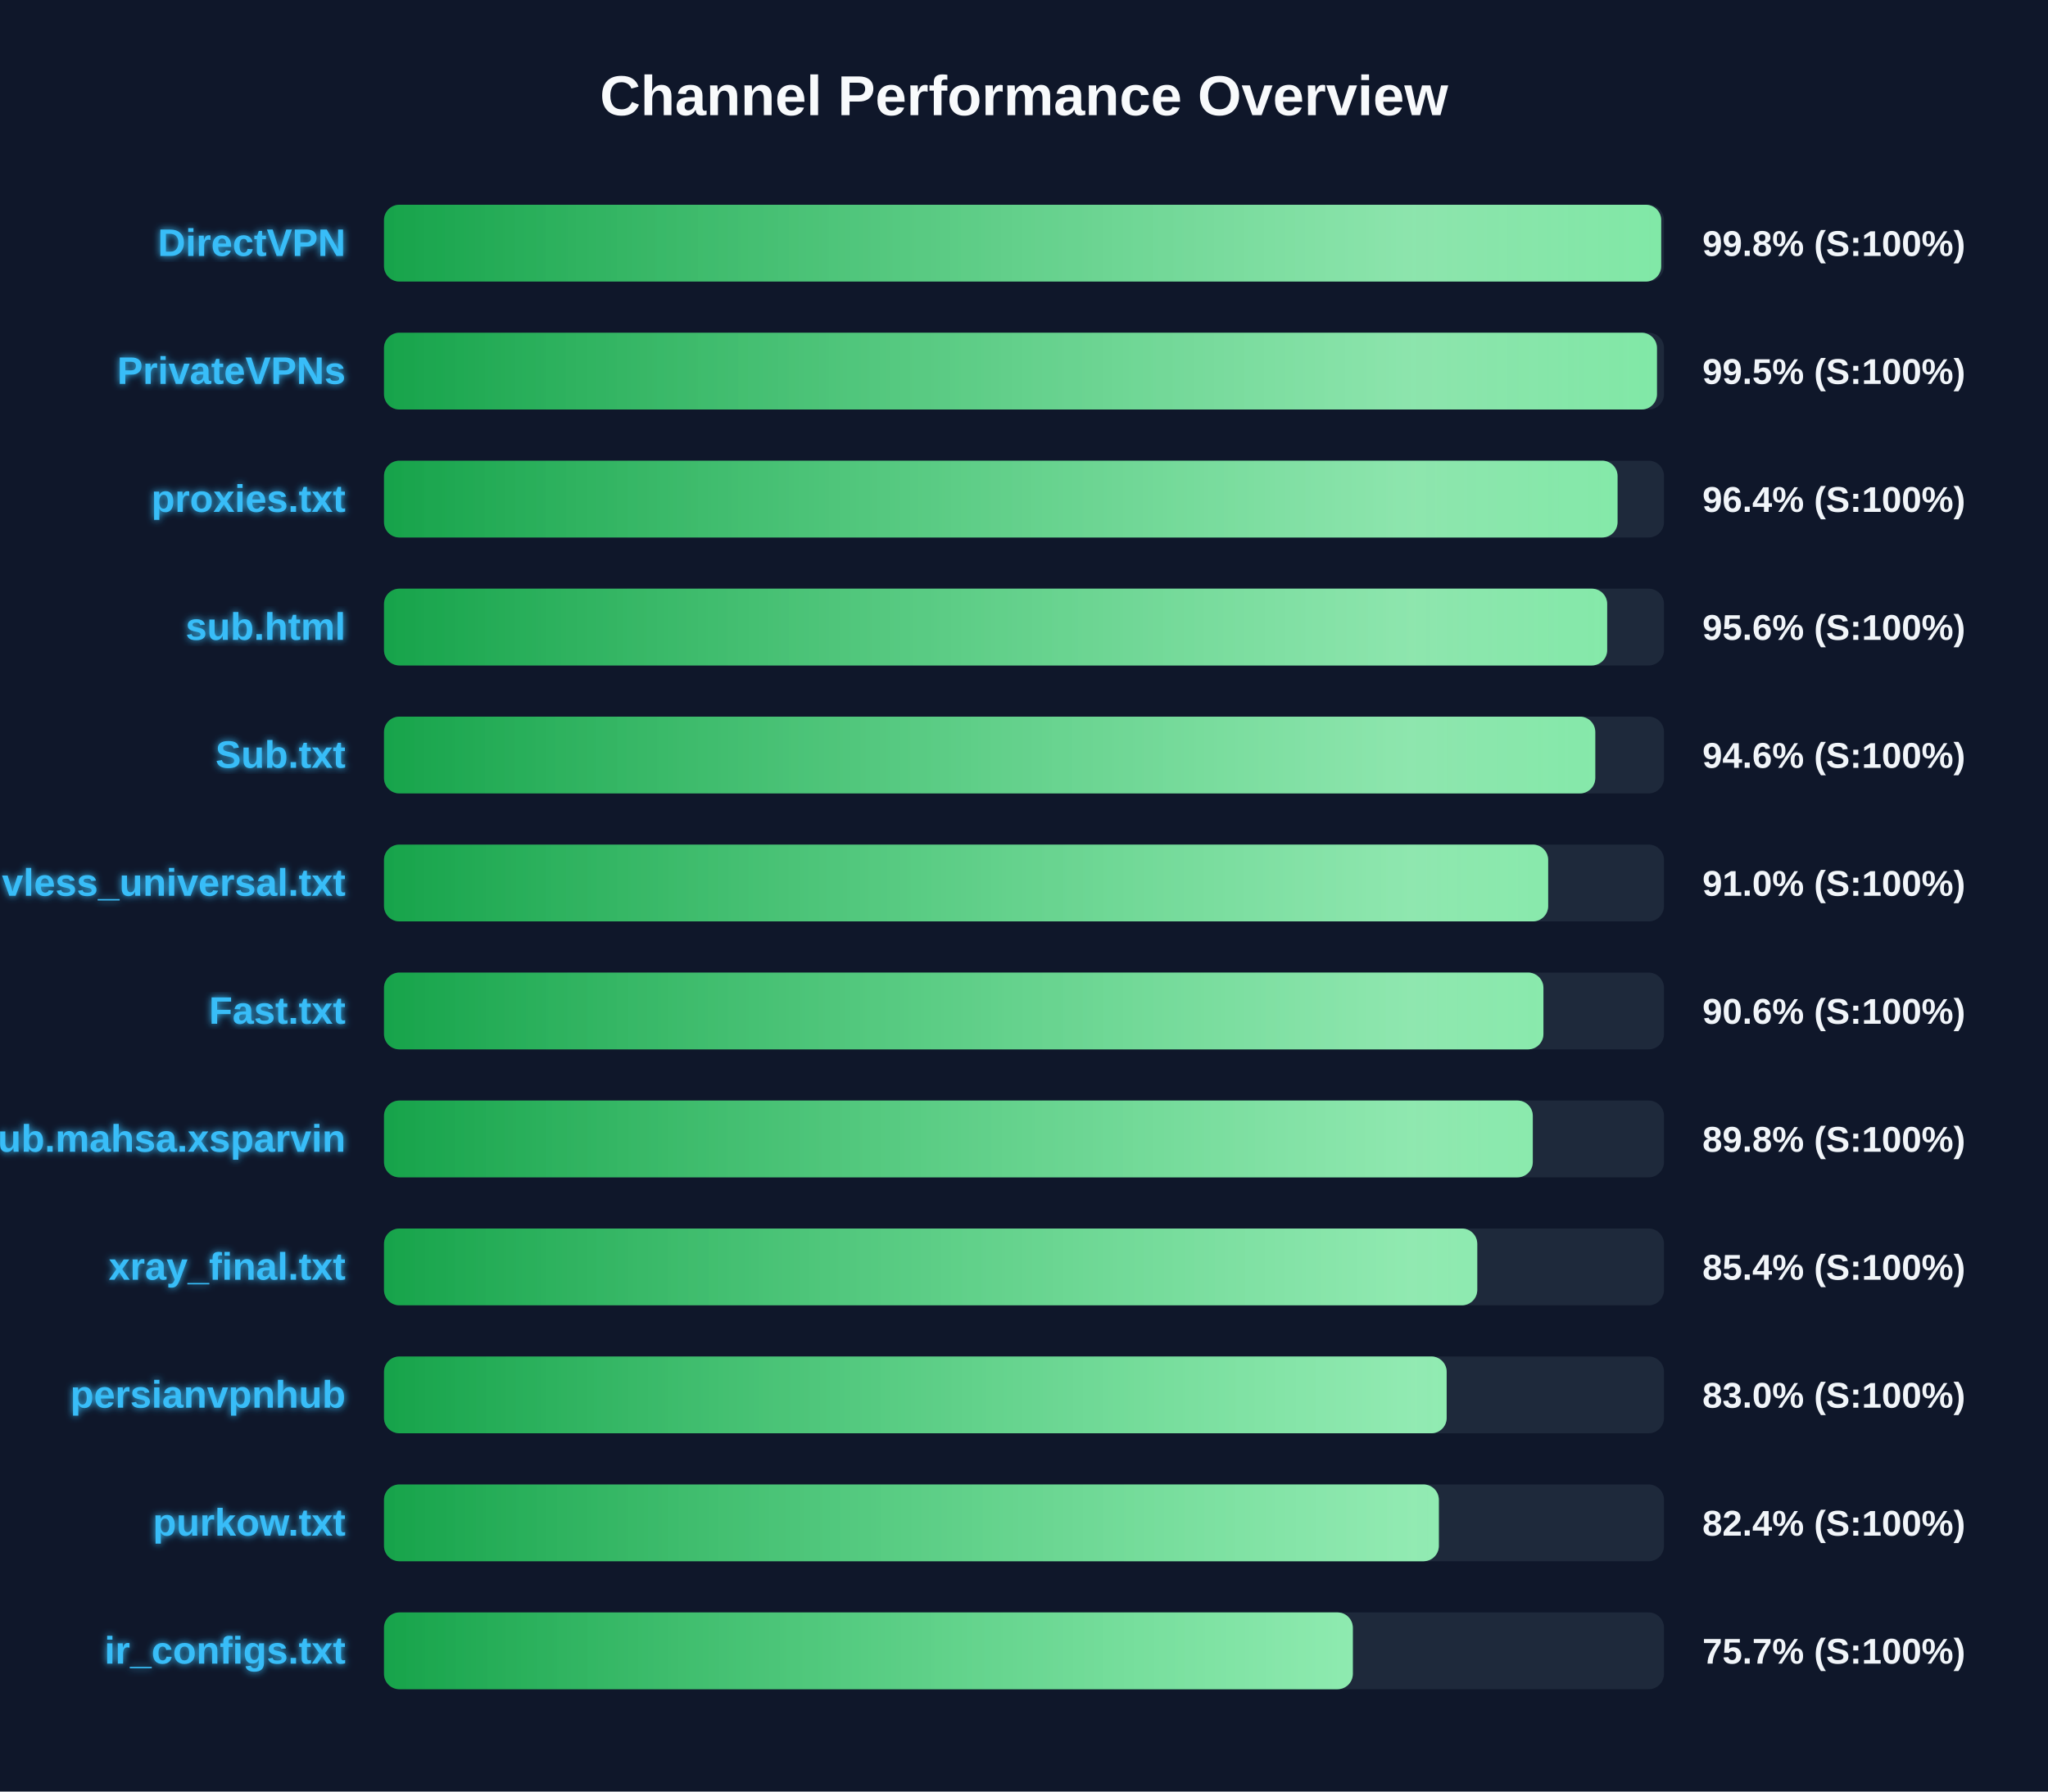
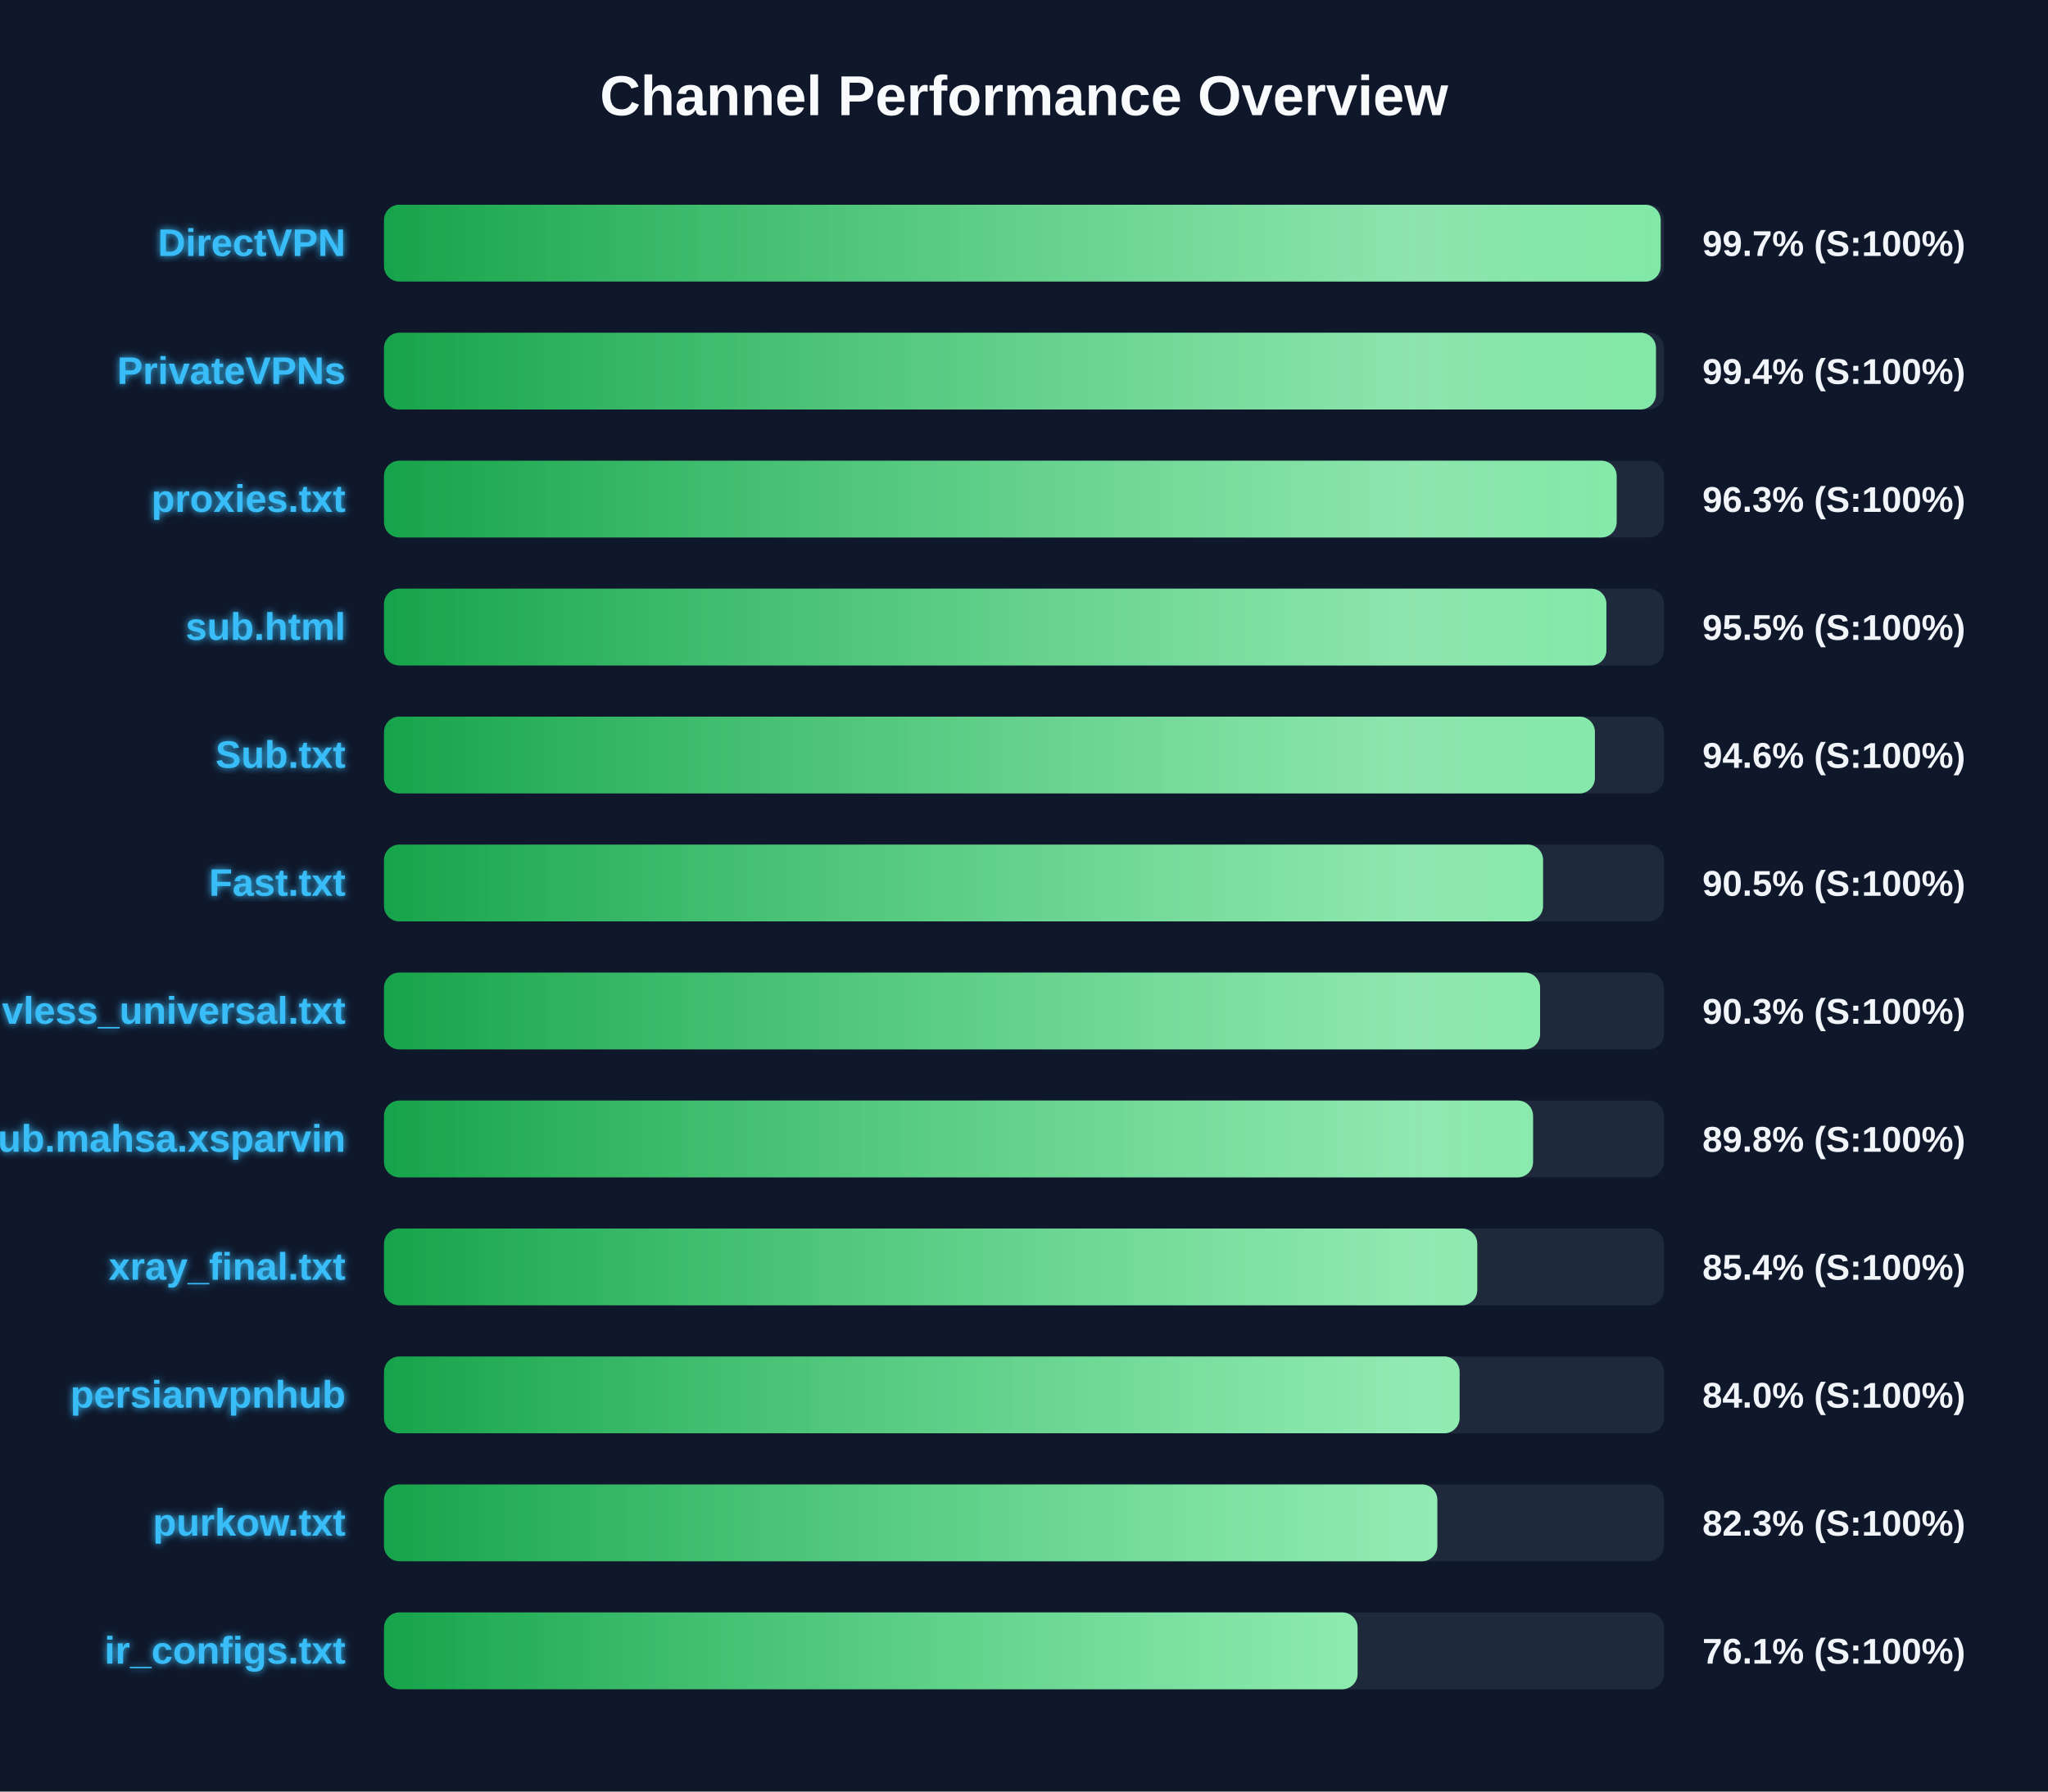
<svg xmlns="http://www.w3.org/2000/svg" width="800" height="700" version="1.1">
  <defs>
    <linearGradient id="grad-green" x1="0%" y1="0%" x2="100%" y2="0%">
      <stop offset="0%" stop-color="#16a34a" />
      <stop offset="100%" stop-color="#4ade80" />
    </linearGradient>
    <linearGradient id="grad-yellow" x1="0%" y1="0%" x2="100%" y2="0%">
      <stop offset="0%" stop-color="#ca8a04" />
      <stop offset="100%" stop-color="#fde047" />
    </linearGradient>
    <linearGradient id="grad-red" x1="0%" y1="0%" x2="100%" y2="0%">
      <stop offset="0%" stop-color="#dc2626" />
      <stop offset="100%" stop-color="#f87171" />
    </linearGradient>
    <linearGradient id="shimmer" x1="0%" y1="0%" x2="100%" y2="0%">
      <stop offset="0%" stop-color="rgba(255,255,255,0)" />
      <stop offset="50%" stop-color="rgba(255,255,255,0.4)" />
      <stop offset="100%" stop-color="rgba(255,255,255,0)" />
    </linearGradient>
    <filter id="glow" x="-20%" y="-20%" width="140%" height="140%">
      <feGaussianBlur stdDeviation="1.5" result="blur" />
      <feComposite in="SourceGraphic" in2="blur" operator="over" />
    </filter>
  </defs>
  <style>
        .bg-rect { fill: #0f172a; }
        .title { font: bold 22px 'Segoe UI', Arial, sans-serif; fill: #f8fafc; }
        .row { font: bold 15px 'Segoe UI', Arial, sans-serif; fill: #38bdf8; filter: url(#glow); }
        .score { font: bold 14px 'Segoe UI', Arial, sans-serif; fill: #f1f5f9; }
        @keyframes shimmer-anim {
            0% { transform: translateX(-100%); }
            100% { transform: translateX(200%); }
        }
        .shimmer-rect {
            animation: shimmer-anim 2.5s infinite linear;
        }
    </style>
  <rect width="100%" height="100%" class="bg-rect" />
  <text x="400" y="45" text-anchor="middle" class="title">Channel Performance Overview</text>
  <rect x="150" y="80" width="500" height="30" fill="#1e293b" rx="6" />
  <clipPath id="clip-0">
-     <rect x="150" y="80" width="498.9" height="30" rx="6" />
+     <rect x="150" y="80" width="498.7" height="30" rx="6" />
  </clipPath>
-   <rect x="150" y="80" width="498.9" height="30" fill="url(#grad-green)" rx="6" />
+   <rect x="150" y="80" width="498.7" height="30" fill="url(#grad-green)" rx="6" />
  <g clip-path="url(#clip-0)">
    <rect x="150" y="80" width="100%" height="30" fill="url(#shimmer)" class="shimmer-rect" />
  </g>
  <text x="135" y="100" text-anchor="end" class="row">DirectVPN</text>
-   <text x="665" y="100" text-anchor="start" class="score">99.8% (S:100%)</text>
+   <text x="665" y="100" text-anchor="start" class="score">99.7% (S:100%)</text>
  <rect x="150" y="130" width="500" height="30" fill="#1e293b" rx="6" />
  <clipPath id="clip-1">
-     <rect x="150" y="130" width="497.25" height="30" rx="6" />
+     <rect x="150" y="130" width="496.85" height="30" rx="6" />
  </clipPath>
-   <rect x="150" y="130" width="497.25" height="30" fill="url(#grad-green)" rx="6" />
+   <rect x="150" y="130" width="496.85" height="30" fill="url(#grad-green)" rx="6" />
  <g clip-path="url(#clip-1)">
    <rect x="150" y="130" width="100%" height="30" fill="url(#shimmer)" class="shimmer-rect" />
  </g>
  <text x="135" y="150" text-anchor="end" class="row">PrivateVPNs</text>
-   <text x="665" y="150" text-anchor="start" class="score">99.5% (S:100%)</text>
+   <text x="665" y="150" text-anchor="start" class="score">99.4% (S:100%)</text>
  <rect x="150" y="180" width="500" height="30" fill="#1e293b" rx="6" />
  <clipPath id="clip-2">
-     <rect x="150" y="180" width="481.85" height="30" rx="6" />
+     <rect x="150" y="180" width="481.5" height="30" rx="6" />
  </clipPath>
-   <rect x="150" y="180" width="481.85" height="30" fill="url(#grad-green)" rx="6" />
+   <rect x="150" y="180" width="481.5" height="30" fill="url(#grad-green)" rx="6" />
  <g clip-path="url(#clip-2)">
    <rect x="150" y="180" width="100%" height="30" fill="url(#shimmer)" class="shimmer-rect" />
  </g>
  <text x="135" y="200" text-anchor="end" class="row">proxies.txt</text>
-   <text x="665" y="200" text-anchor="start" class="score">96.4% (S:100%)</text>
+   <text x="665" y="200" text-anchor="start" class="score">96.3% (S:100%)</text>
  <rect x="150" y="230" width="500" height="30" fill="#1e293b" rx="6" />
  <clipPath id="clip-3">
-     <rect x="150" y="230" width="477.8" height="30" rx="6" />
+     <rect x="150" y="230" width="477.5" height="30" rx="6" />
  </clipPath>
-   <rect x="150" y="230" width="477.8" height="30" fill="url(#grad-green)" rx="6" />
+   <rect x="150" y="230" width="477.5" height="30" fill="url(#grad-green)" rx="6" />
  <g clip-path="url(#clip-3)">
    <rect x="150" y="230" width="100%" height="30" fill="url(#shimmer)" class="shimmer-rect" />
  </g>
  <text x="135" y="250" text-anchor="end" class="row">sub.html</text>
-   <text x="665" y="250" text-anchor="start" class="score">95.6% (S:100%)</text>
+   <text x="665" y="250" text-anchor="start" class="score">95.5% (S:100%)</text>
  <rect x="150" y="280" width="500" height="30" fill="#1e293b" rx="6" />
  <clipPath id="clip-4">
-     <rect x="150" y="280" width="473.15" height="30" rx="6" />
+     <rect x="150" y="280" width="473.0" height="30" rx="6" />
  </clipPath>
-   <rect x="150" y="280" width="473.15" height="30" fill="url(#grad-green)" rx="6" />
+   <rect x="150" y="280" width="473.0" height="30" fill="url(#grad-green)" rx="6" />
  <g clip-path="url(#clip-4)">
    <rect x="150" y="280" width="100%" height="30" fill="url(#shimmer)" class="shimmer-rect" />
  </g>
  <text x="135" y="300" text-anchor="end" class="row">Sub.txt</text>
  <text x="665" y="300" text-anchor="start" class="score">94.6% (S:100%)</text>
  <rect x="150" y="330" width="500" height="30" fill="#1e293b" rx="6" />
  <clipPath id="clip-5">
-     <rect x="150" y="330" width="454.75" height="30" rx="6" />
+     <rect x="150" y="330" width="452.75" height="30" rx="6" />
  </clipPath>
-   <rect x="150" y="330" width="454.75" height="30" fill="url(#grad-green)" rx="6" />
+   <rect x="150" y="330" width="452.75" height="30" fill="url(#grad-green)" rx="6" />
  <g clip-path="url(#clip-5)">
    <rect x="150" y="330" width="100%" height="30" fill="url(#shimmer)" class="shimmer-rect" />
  </g>
-   <text x="135" y="350" text-anchor="end" class="row">vless_universal.txt</text>
-   <text x="665" y="350" text-anchor="start" class="score">91.0% (S:100%)</text>
+   <text x="135" y="350" text-anchor="end" class="row">Fast.txt</text>
+   <text x="665" y="350" text-anchor="start" class="score">90.5% (S:100%)</text>
  <rect x="150" y="380" width="500" height="30" fill="#1e293b" rx="6" />
  <clipPath id="clip-6">
-     <rect x="150" y="380" width="452.9" height="30" rx="6" />
+     <rect x="150" y="380" width="451.6" height="30" rx="6" />
  </clipPath>
-   <rect x="150" y="380" width="452.9" height="30" fill="url(#grad-green)" rx="6" />
+   <rect x="150" y="380" width="451.6" height="30" fill="url(#grad-green)" rx="6" />
  <g clip-path="url(#clip-6)">
    <rect x="150" y="380" width="100%" height="30" fill="url(#shimmer)" class="shimmer-rect" />
  </g>
-   <text x="135" y="400" text-anchor="end" class="row">Fast.txt</text>
-   <text x="665" y="400" text-anchor="start" class="score">90.6% (S:100%)</text>
+   <text x="135" y="400" text-anchor="end" class="row">vless_universal.txt</text>
+   <text x="665" y="400" text-anchor="start" class="score">90.3% (S:100%)</text>
  <rect x="150" y="430" width="500" height="30" fill="#1e293b" rx="6" />
  <clipPath id="clip-7">
-     <rect x="150" y="430" width="448.75" height="30" rx="6" />
+     <rect x="150" y="430" width="448.85" height="30" rx="6" />
  </clipPath>
-   <rect x="150" y="430" width="448.75" height="30" fill="url(#grad-green)" rx="6" />
+   <rect x="150" y="430" width="448.85" height="30" fill="url(#grad-green)" rx="6" />
  <g clip-path="url(#clip-7)">
    <rect x="150" y="430" width="100%" height="30" fill="url(#shimmer)" class="shimmer-rect" />
  </g>
  <text x="135" y="450" text-anchor="end" class="row">Sub.mahsa.xsparvin</text>
  <text x="665" y="450" text-anchor="start" class="score">89.8% (S:100%)</text>
  <rect x="150" y="480" width="500" height="30" fill="#1e293b" rx="6" />
  <clipPath id="clip-8">
    <rect x="150" y="480" width="427.05" height="30" rx="6" />
  </clipPath>
  <rect x="150" y="480" width="427.05" height="30" fill="url(#grad-green)" rx="6" />
  <g clip-path="url(#clip-8)">
    <rect x="150" y="480" width="100%" height="30" fill="url(#shimmer)" class="shimmer-rect" />
  </g>
  <text x="135" y="500" text-anchor="end" class="row">xray_final.txt</text>
  <text x="665" y="500" text-anchor="start" class="score">85.4% (S:100%)</text>
  <rect x="150" y="530" width="500" height="30" fill="#1e293b" rx="6" />
  <clipPath id="clip-9">
-     <rect x="150" y="530" width="415.1" height="30" rx="6" />
+     <rect x="150" y="530" width="420.15" height="30" rx="6" />
  </clipPath>
-   <rect x="150" y="530" width="415.1" height="30" fill="url(#grad-green)" rx="6" />
+   <rect x="150" y="530" width="420.15" height="30" fill="url(#grad-green)" rx="6" />
  <g clip-path="url(#clip-9)">
    <rect x="150" y="530" width="100%" height="30" fill="url(#shimmer)" class="shimmer-rect" />
  </g>
  <text x="135" y="550" text-anchor="end" class="row">persianvpnhub</text>
-   <text x="665" y="550" text-anchor="start" class="score">83.0% (S:100%)</text>
+   <text x="665" y="550" text-anchor="start" class="score">84.0% (S:100%)</text>
  <rect x="150" y="580" width="500" height="30" fill="#1e293b" rx="6" />
  <clipPath id="clip-10">
-     <rect x="150" y="580" width="412.05" height="30" rx="6" />
+     <rect x="150" y="580" width="411.45" height="30" rx="6" />
  </clipPath>
-   <rect x="150" y="580" width="412.05" height="30" fill="url(#grad-green)" rx="6" />
+   <rect x="150" y="580" width="411.45" height="30" fill="url(#grad-green)" rx="6" />
  <g clip-path="url(#clip-10)">
    <rect x="150" y="580" width="100%" height="30" fill="url(#shimmer)" class="shimmer-rect" />
  </g>
  <text x="135" y="600" text-anchor="end" class="row">purkow.txt</text>
-   <text x="665" y="600" text-anchor="start" class="score">82.4% (S:100%)</text>
+   <text x="665" y="600" text-anchor="start" class="score">82.3% (S:100%)</text>
  <rect x="150" y="630" width="500" height="30" fill="#1e293b" rx="6" />
  <clipPath id="clip-11">
-     <rect x="150" y="630" width="378.45" height="30" rx="6" />
+     <rect x="150" y="630" width="380.3" height="30" rx="6" />
  </clipPath>
-   <rect x="150" y="630" width="378.45" height="30" fill="url(#grad-green)" rx="6" />
+   <rect x="150" y="630" width="380.3" height="30" fill="url(#grad-green)" rx="6" />
  <g clip-path="url(#clip-11)">
    <rect x="150" y="630" width="100%" height="30" fill="url(#shimmer)" class="shimmer-rect" />
  </g>
  <text x="135" y="650" text-anchor="end" class="row">ir_configs.txt</text>
-   <text x="665" y="650" text-anchor="start" class="score">75.7% (S:100%)</text>
+   <text x="665" y="650" text-anchor="start" class="score">76.1% (S:100%)</text>
</svg>
